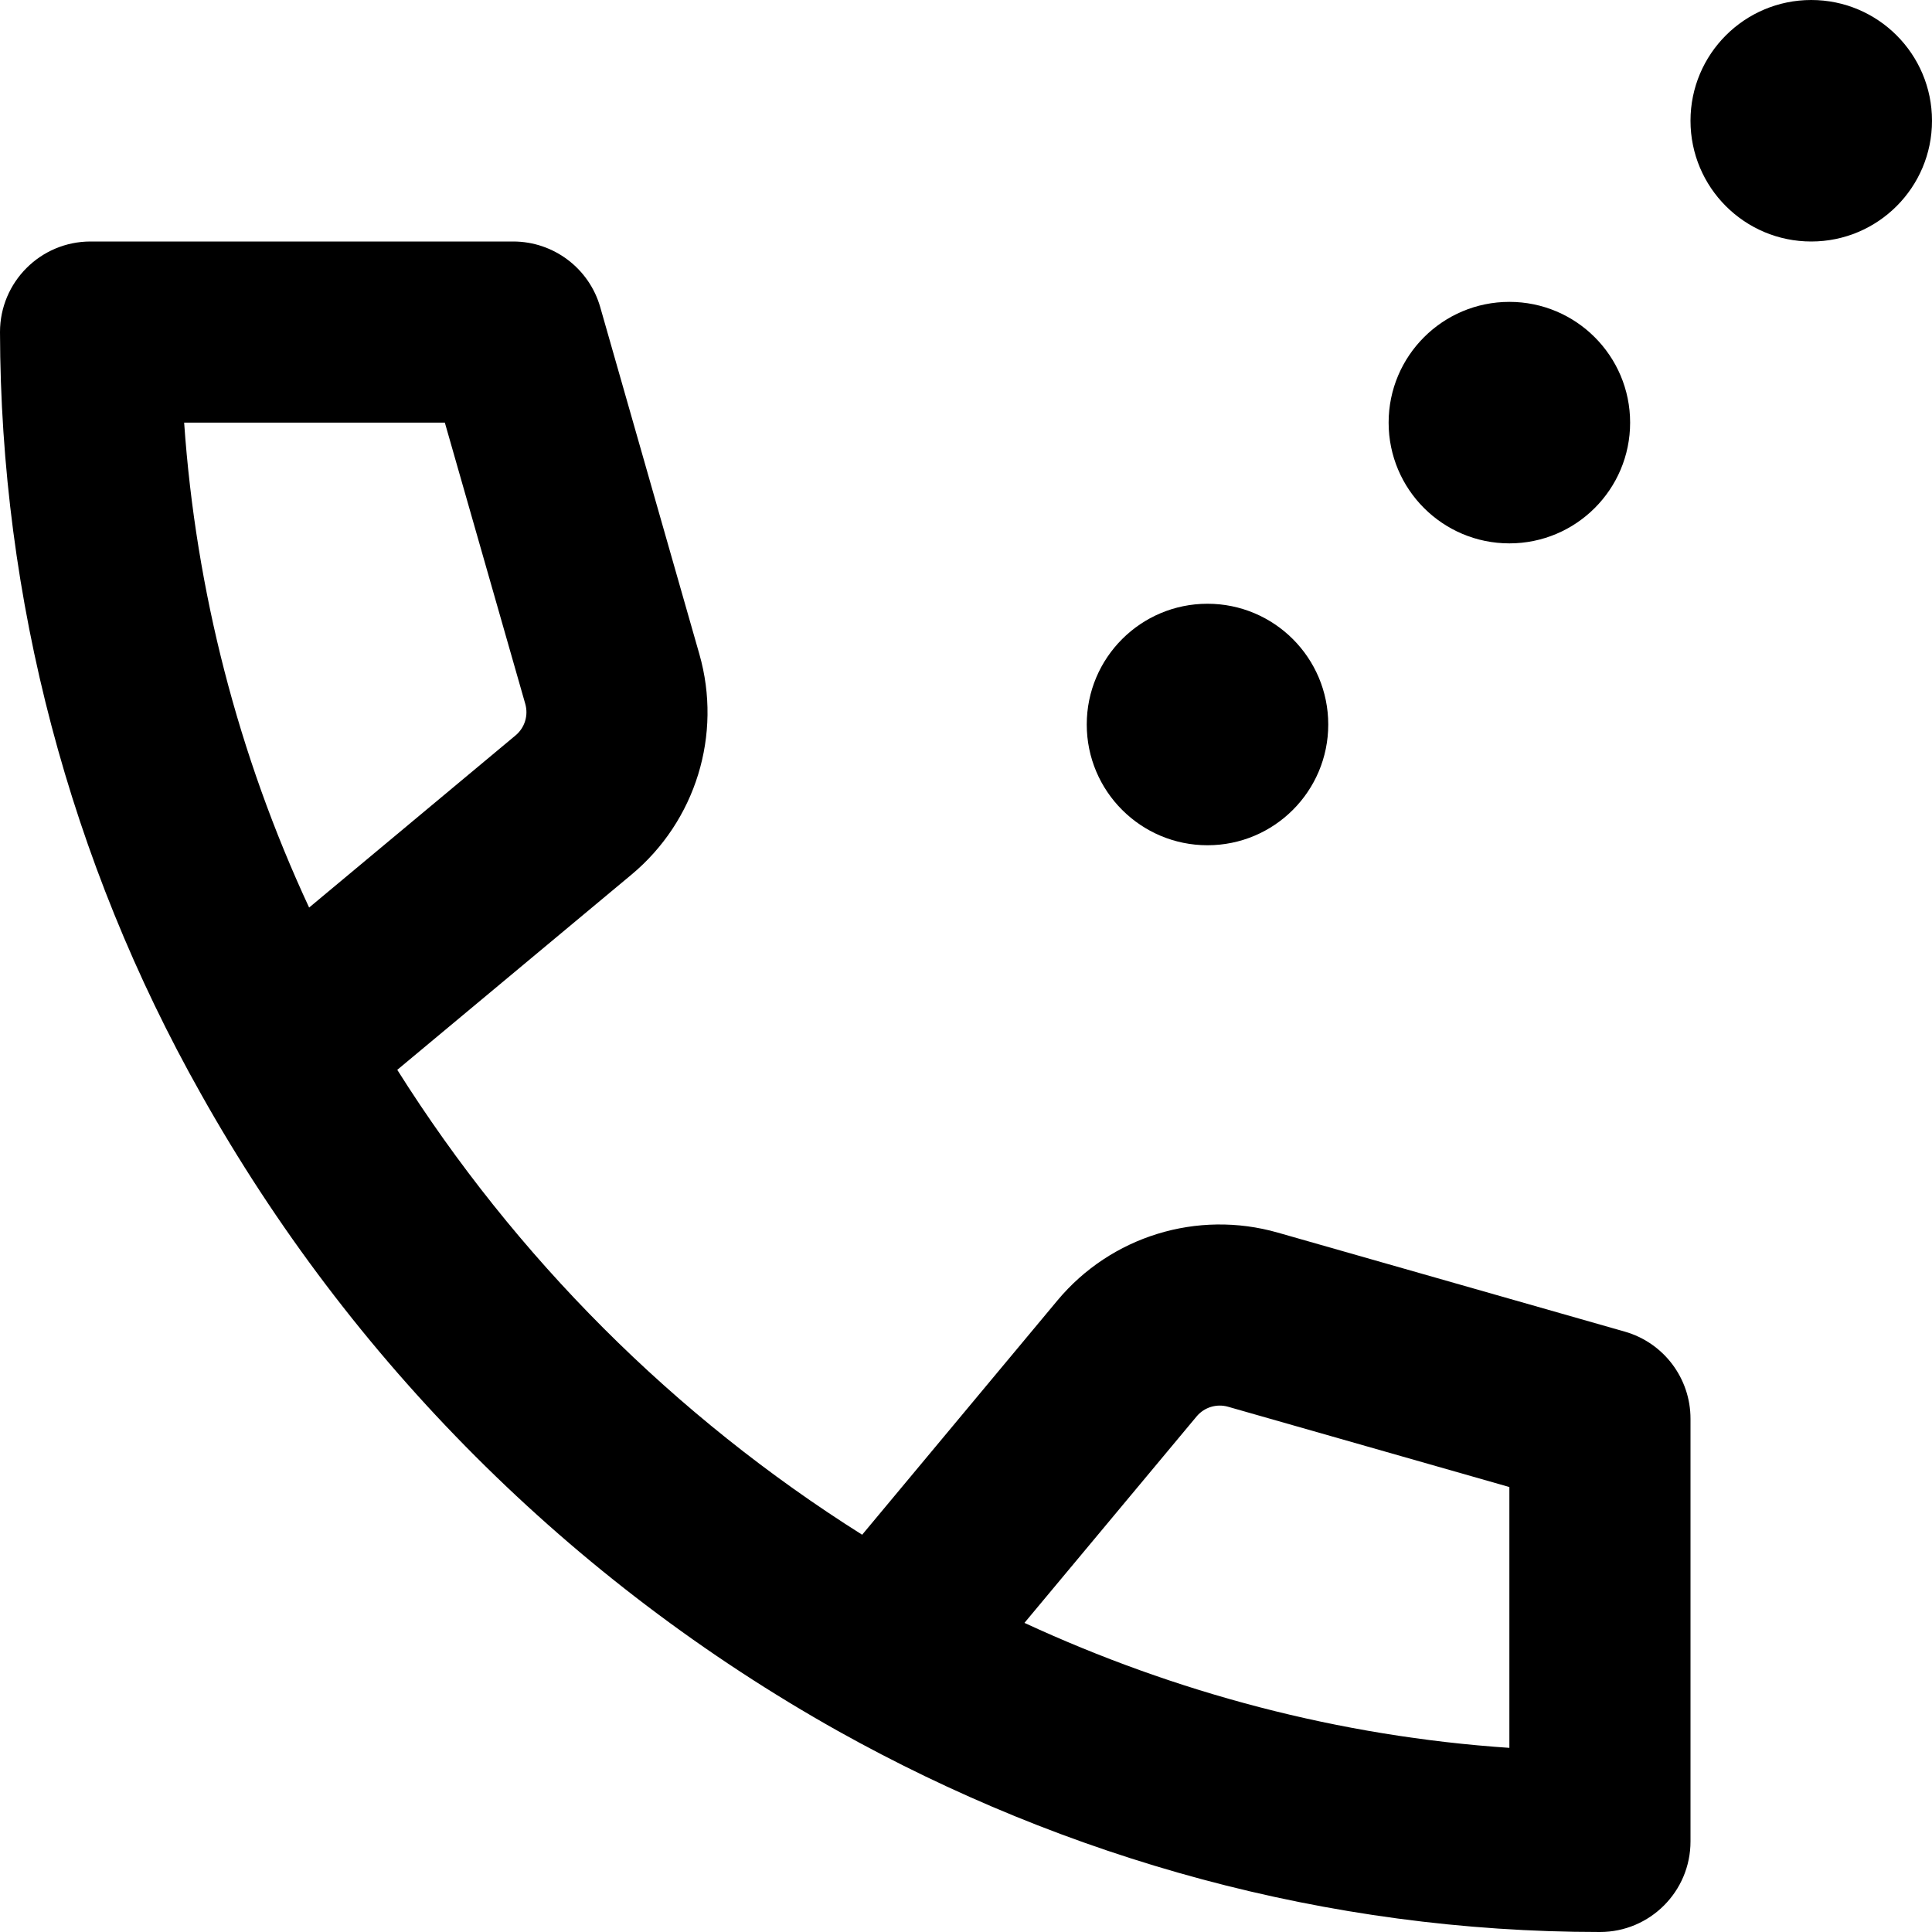
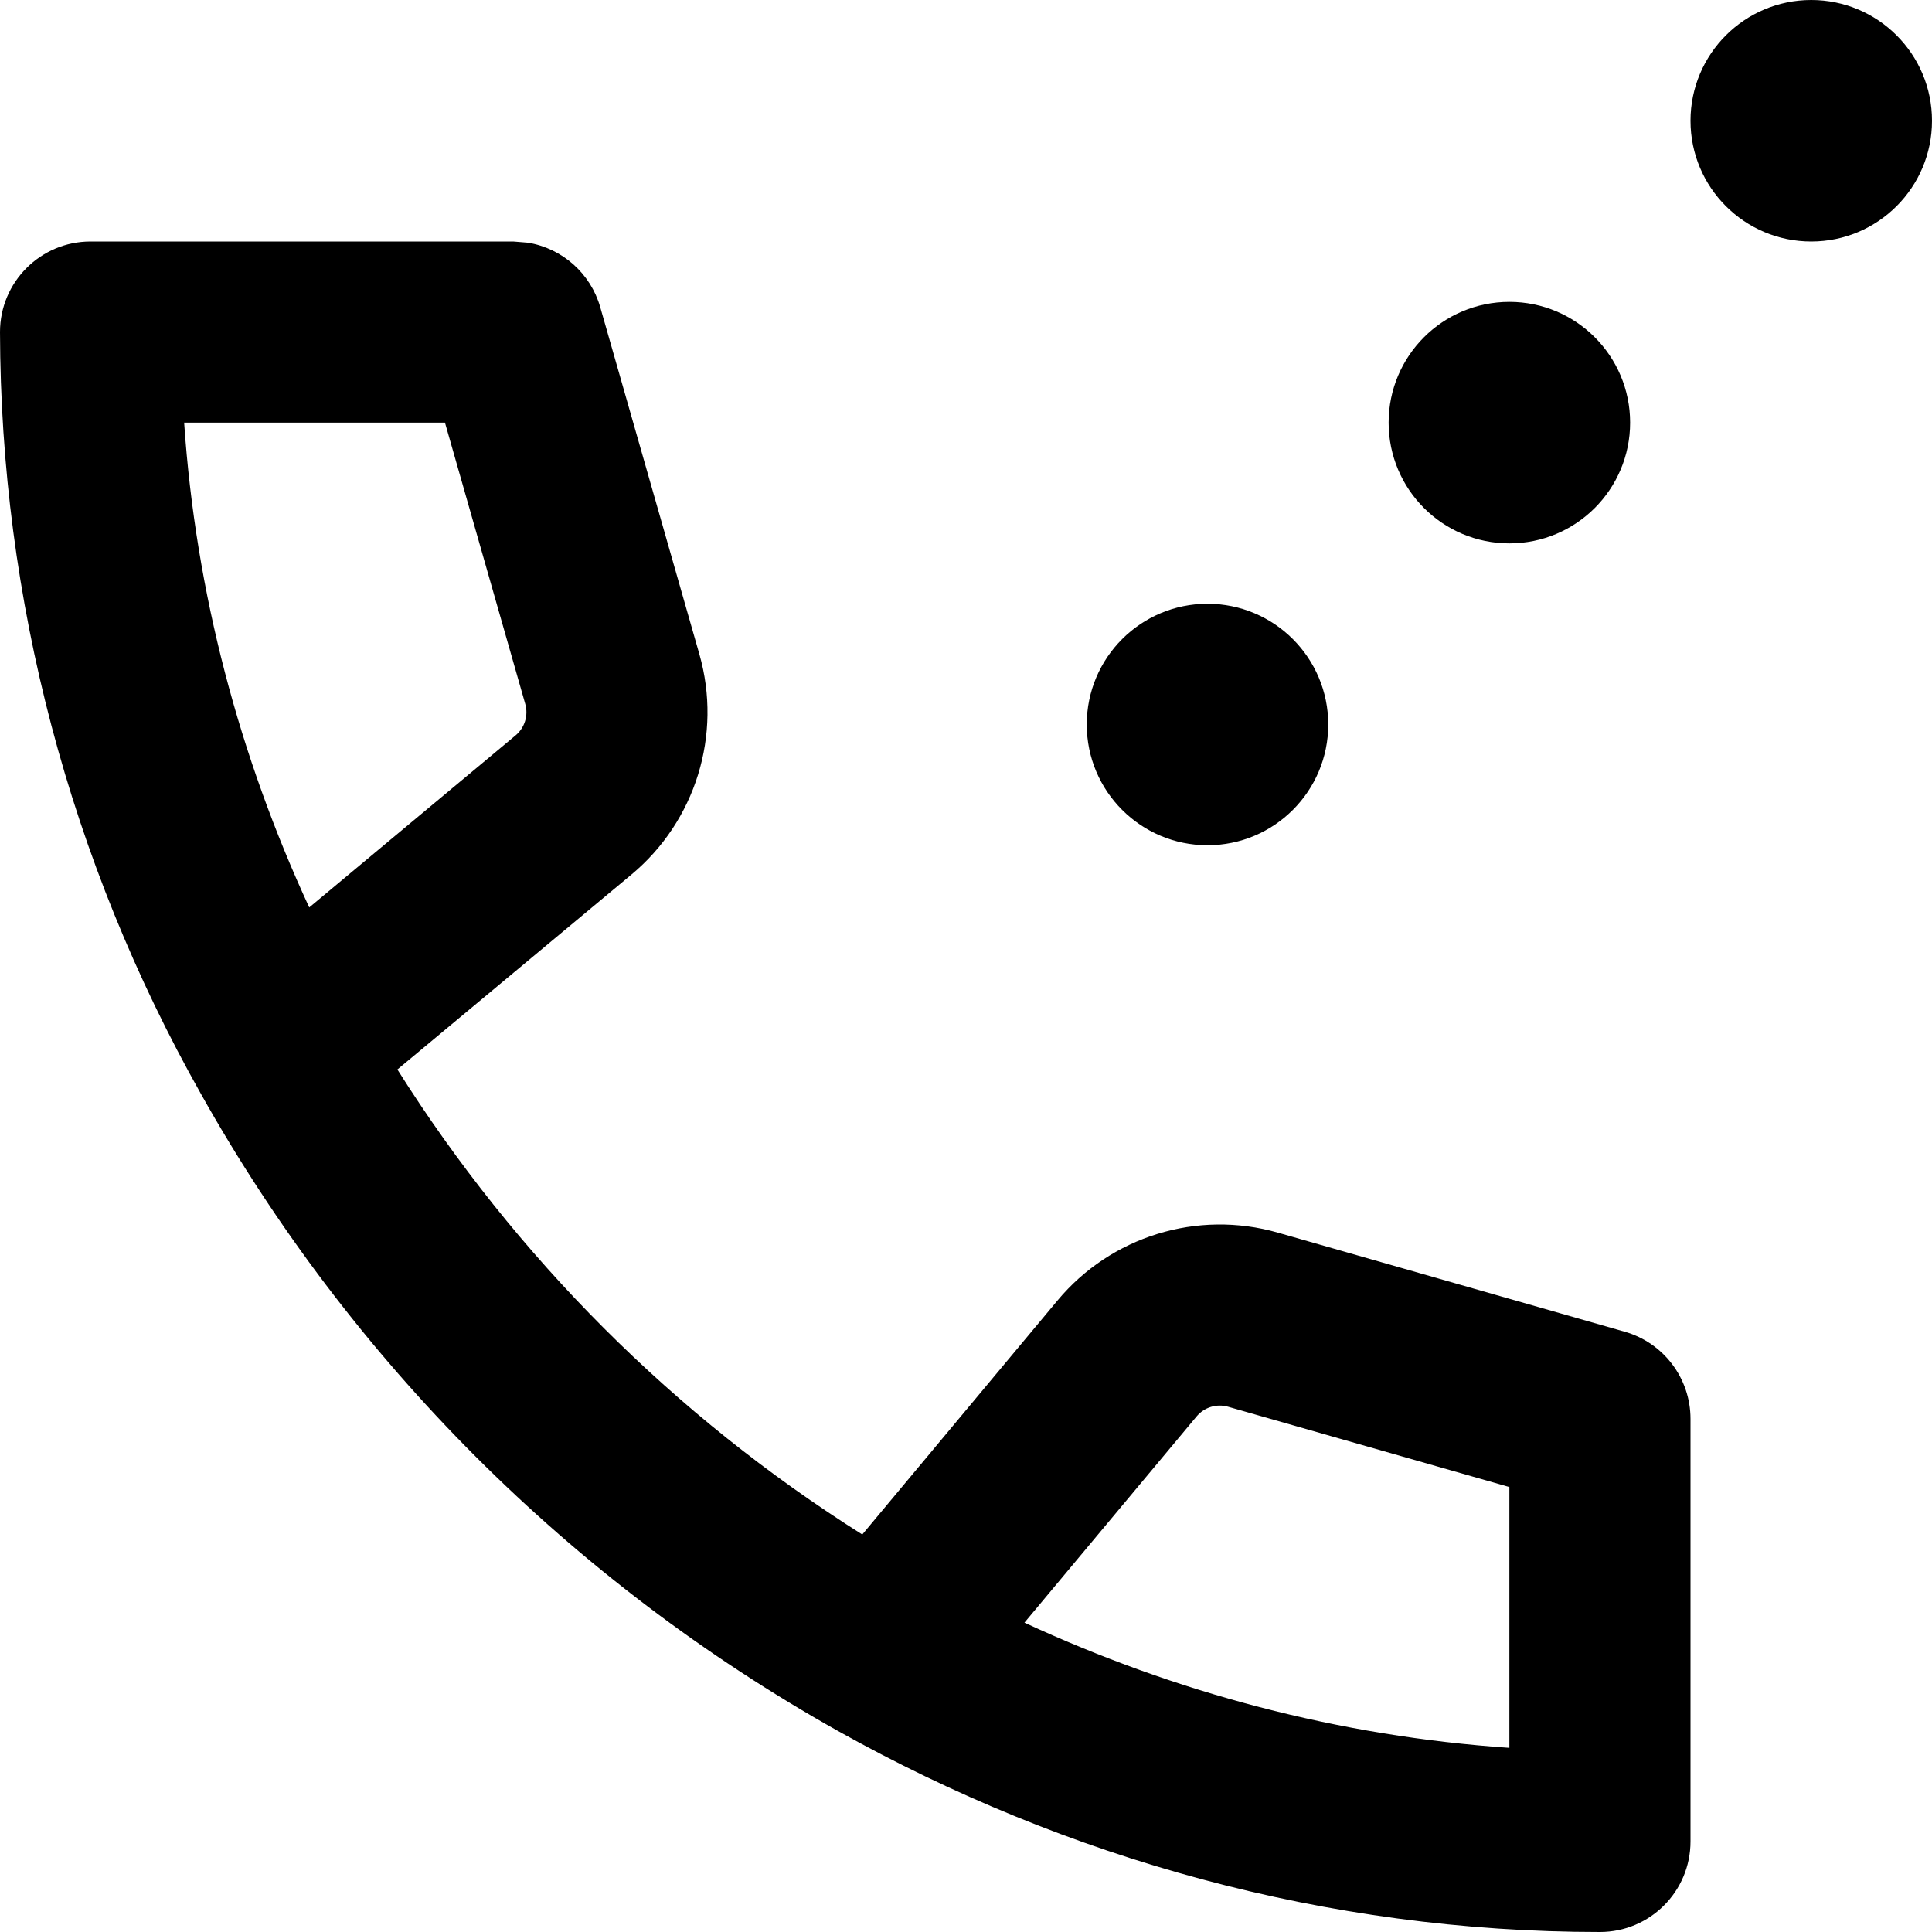
<svg width="16" height="16" fill="none" viewBox="0 0 16 16">
-   <path fill="currentcolor" fill-rule="evenodd" d="M0 2.75A.75.75 0 0 1 .75 2h3.5a.75.75 0 0 1 .721.544l.821 2.874a1.75 1.75 0 0 1-.562 1.825L3.29 8.86a12.3 12.3 0 0 0 3.85 3.85l1.617-1.94a1.75 1.75 0 0 1 1.825-.562l2.874.82a.75.75 0 0 1 .544.722v3.5a.75.75 0 0 1-.75.75c-2.266 0-4.422-.61-6.309-1.664a13.77 13.77 0 0 1-5.277-5.277A12.9 12.9 0 0 1 0 2.75m8.484 10.69c1.25.578 2.606.94 4.016 1.035v-2.16l-2.33-.665a.25.25 0 0 0-.26.08zM2.56 7.516 4.27 6.09a.25.25 0 0 0 .08-.261L3.684 3.5H1.525A11.4 11.4 0 0 0 2.56 7.516" clip-rule="evenodd" />
-   <path fill="currentcolor" d="M16 1a1 1 0 1 1-2 0 1 1 0 0 1 2 0m-2.5 2.5a1 1 0 1 1-2 0 1 1 0 0 1 2 0M11 6a1 1 0 1 1-2 0 1 1 0 0 1 2 0" />
+   <path fill="currentcolor" d="m4.25 2 .123.01a.75.75 0 0 1 .598.534l.821 2.874a1.75 1.75 0 0 1-.563 1.825L3.291 8.857a12.3 12.3 0 0 0 3.85 3.851l1.616-1.937a1.75 1.75 0 0 1 1.825-.563l2.874.821a.75.75 0 0 1 .544.721v3.5a.75.75 0 0 1-.75.75c-2.266 0-4.422-.61-6.309-1.664a13.77 13.77 0 0 1-5.277-5.277A12.9 12.9 0 0 1 0 2.75.75.75 0 0 1 .75 2zm5.92 9.65a.25.25 0 0 0-.26.08l-1.426 1.708c1.25.579 2.605.941 4.016 1.037v-2.16zM1.525 3.5c.096 1.41.458 2.765 1.036 4.015L4.27 6.09a.25.25 0 0 0 .08-.26L3.685 3.5z" />
+   <path fill="currentcolor" d="M10 5a1 1 0 1 1 0 2 1 1 0 0 1 0-2m2.5-2.5a1 1 0 1 1 0 2 1 1 0 0 1 0-2M15 0a1 1 0 1 1 0 2 1 1 0 0 1 0-2" />
</svg>
